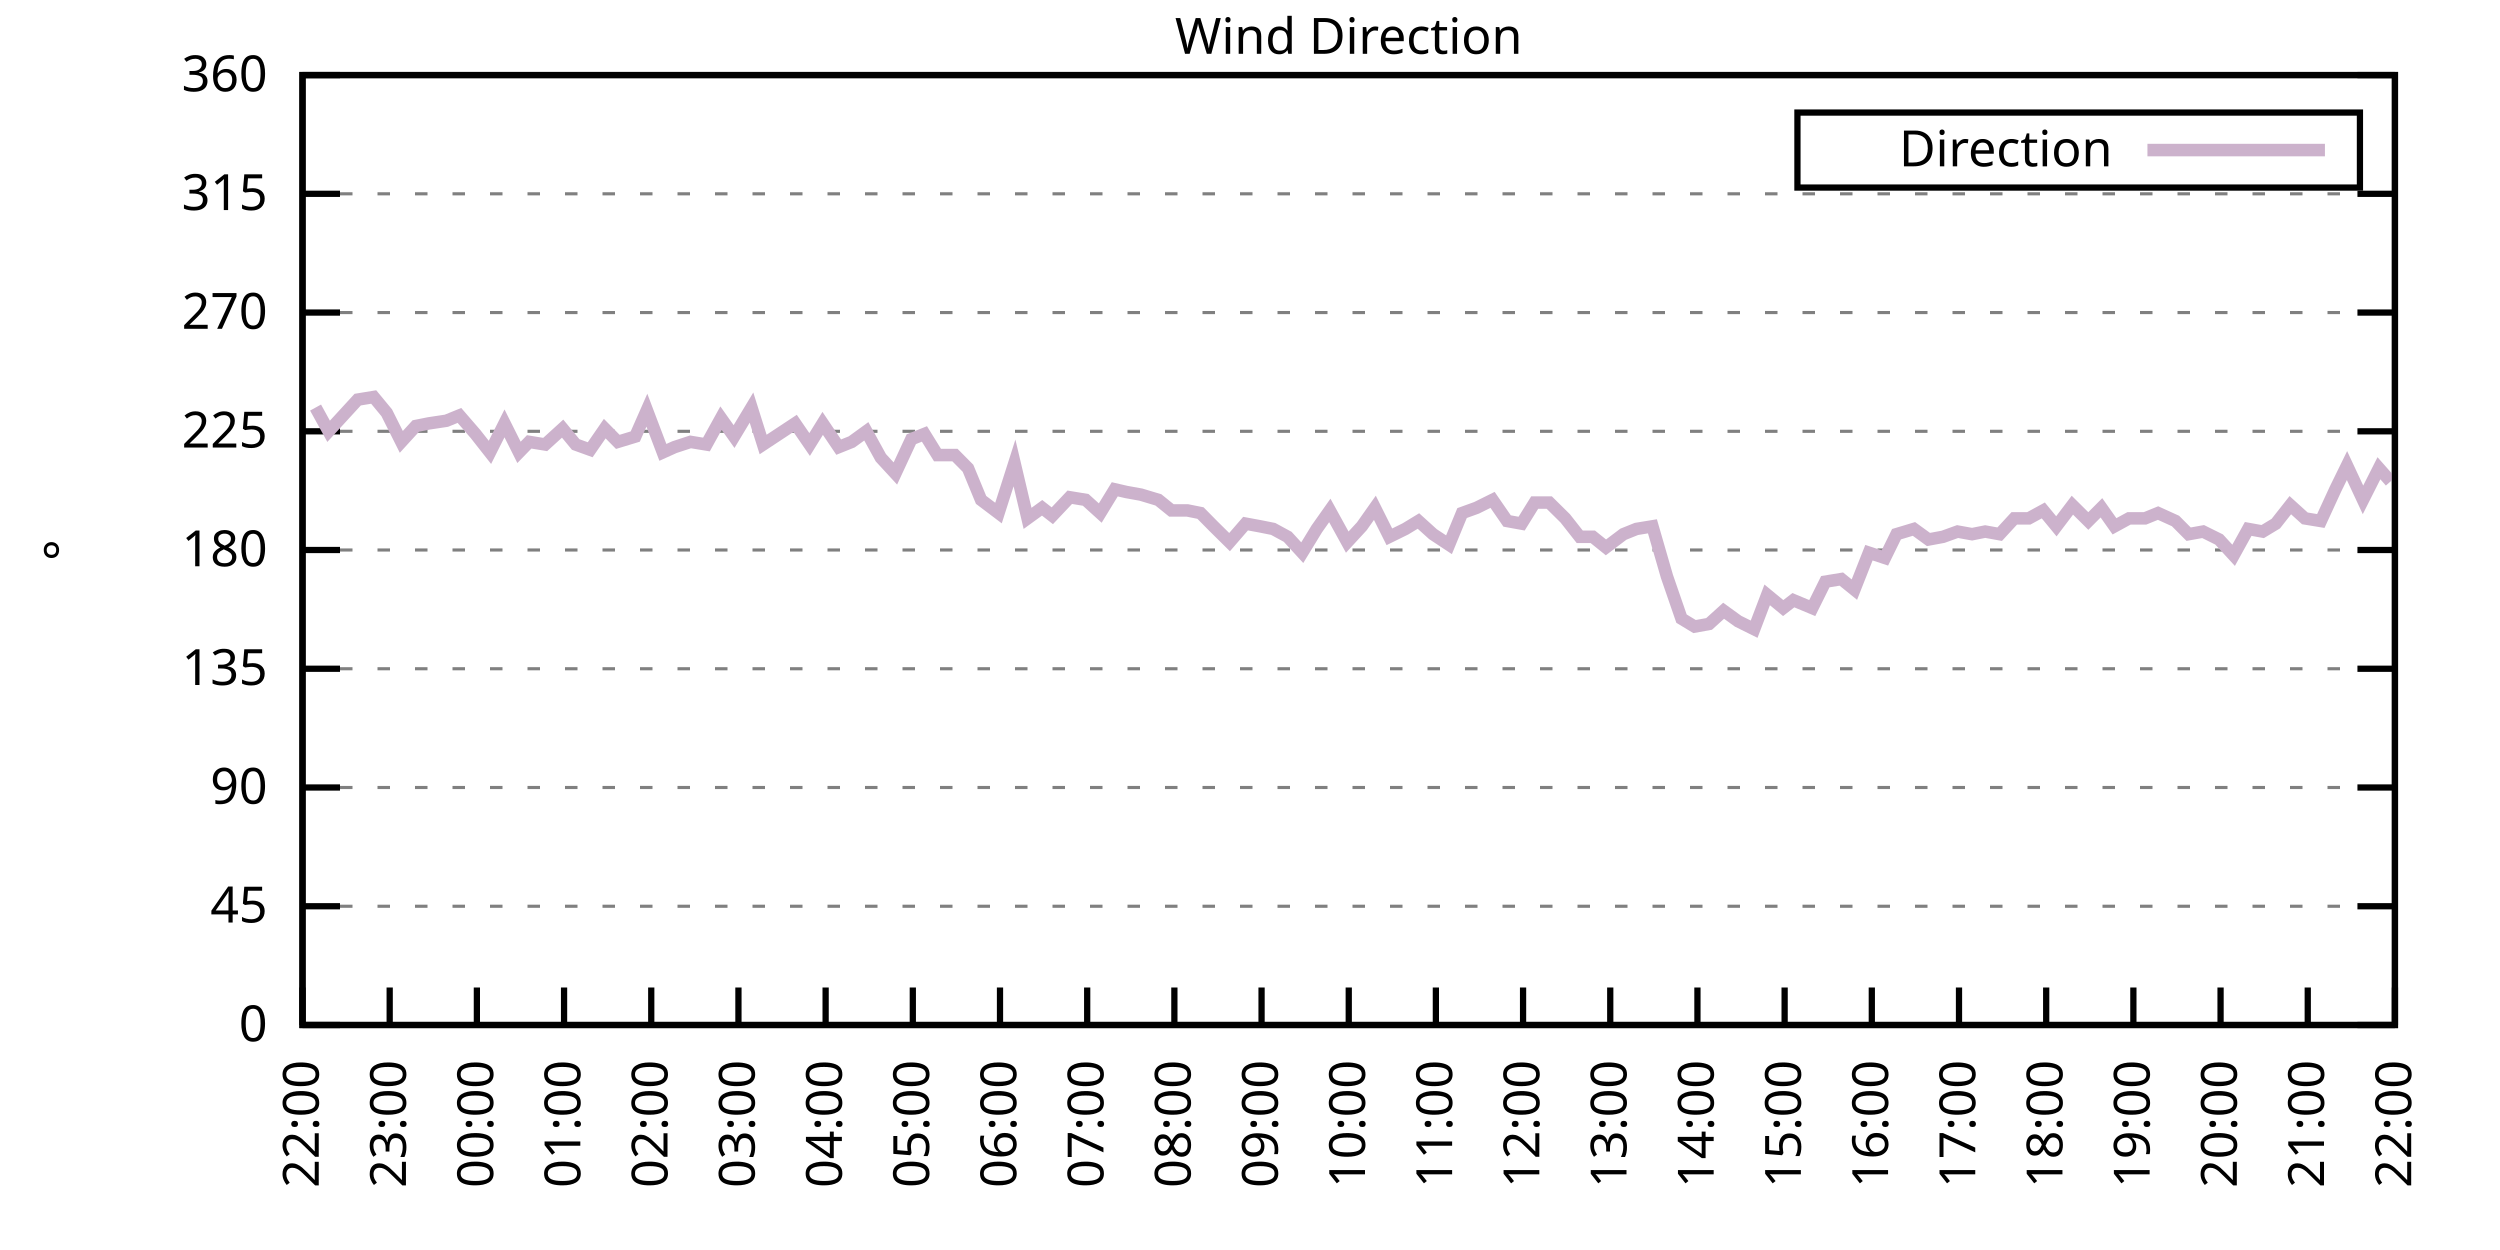
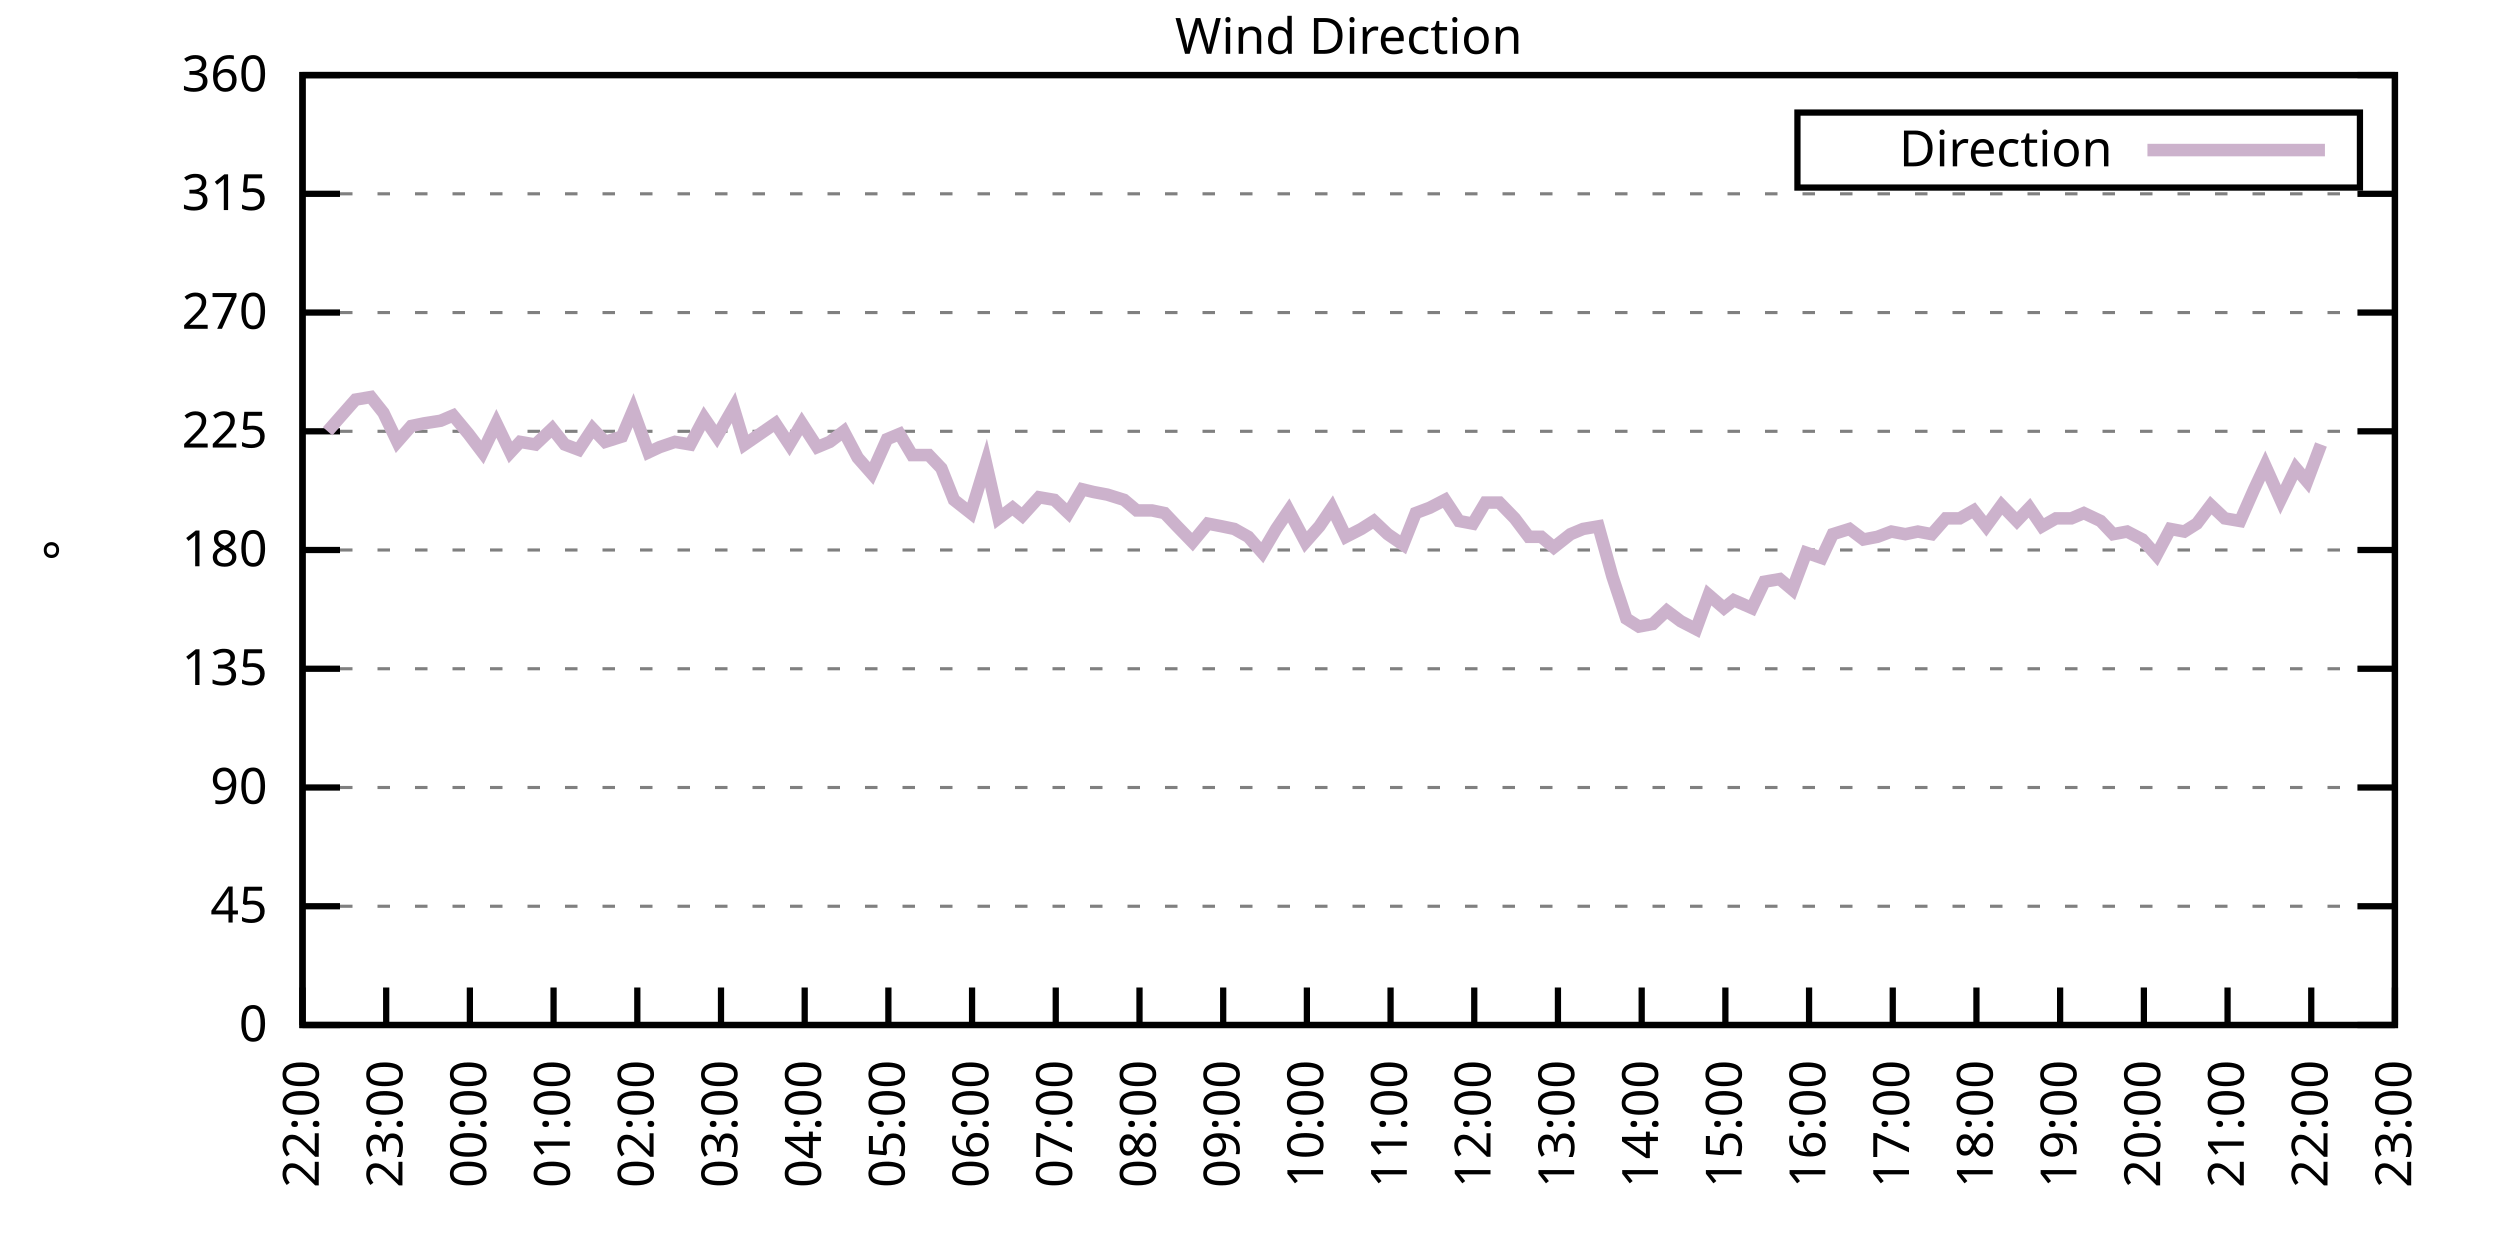
<svg xmlns="http://www.w3.org/2000/svg" xmlns:xlink="http://www.w3.org/1999/xlink" width="400" height="200" viewBox="0 0 400 200">
  <g id="gnuplot_canvas">
    <rect x="0" y="0" width="400" height="200" fill="none" />
    <defs>
      <circle id="gpDot" r="0.5" stroke-width="0.5" stroke="currentColor" />
      <path id="gpPt0" stroke-width="0.333" stroke="currentColor" d="M-1,0 h2 M0,-1 v2" />
      <path id="gpPt1" stroke-width="0.333" stroke="currentColor" d="M-1,-1 L1,1 M1,-1 L-1,1" />
      <path id="gpPt2" stroke-width="0.333" stroke="currentColor" d="M-1,0 L1,0 M0,-1 L0,1 M-1,-1 L1,1 M-1,1 L1,-1" />
      <rect id="gpPt3" stroke-width="0.333" stroke="currentColor" x="-1" y="-1" width="2" height="2" />
      <rect id="gpPt4" stroke-width="0.333" stroke="currentColor" fill="currentColor" x="-1" y="-1" width="2" height="2" />
      <circle id="gpPt5" stroke-width="0.333" stroke="currentColor" cx="0" cy="0" r="1" />
      <use xlink:href="#gpPt5" id="gpPt6" fill="currentColor" stroke="none" />
      <path id="gpPt7" stroke-width="0.333" stroke="currentColor" d="M0,-1.33 L-1.33,0.67 L1.33,0.67 z" />
      <use xlink:href="#gpPt7" id="gpPt8" fill="currentColor" stroke="none" />
      <use xlink:href="#gpPt7" id="gpPt9" stroke="currentColor" transform="rotate(180)" />
      <use xlink:href="#gpPt9" id="gpPt10" fill="currentColor" stroke="none" />
      <use xlink:href="#gpPt3" id="gpPt11" stroke="currentColor" transform="rotate(45)" />
      <use xlink:href="#gpPt11" id="gpPt12" fill="currentColor" stroke="none" />
      <path id="gpPt13" stroke-width="0.333" stroke="currentColor" d="M0,1.330 L1.265,0.411 L0.782,-1.067 L-0.782,-1.076 L-1.265,0.411 z" />
      <use xlink:href="#gpPt13" id="gpPt14" fill="currentColor" stroke="none" />
      <filter id="textbox" filterUnits="objectBoundingBox" x="0" y="0" height="1" width="1">
        <feFlood flood-color="white" flood-opacity="1" result="bgnd" />
        <feComposite in="SourceGraphic" in2="bgnd" operator="atop" />
      </filter>
      <filter id="greybox" filterUnits="objectBoundingBox" x="0" y="0" height="1" width="1">
        <feFlood flood-color="lightgrey" flood-opacity="1" result="grey" />
        <feComposite in="SourceGraphic" in2="grey" operator="atop" />
      </filter>
    </defs>
    <g fill="none" color="white" stroke="currentColor" stroke-width="1.00" stroke-linecap="butt" stroke-linejoin="miter">
</g>
    <g fill="none" color="black" stroke="currentColor" stroke-width="1.00" stroke-linecap="butt" stroke-linejoin="miter">
      <g stroke="none" shape-rendering="crispEdges">
        <polygon fill="rgb(255, 255, 255)" points="48.40,164.00 383.18,164.00 383.18,12.02 48.40,12.02 " />
      </g>
    </g>
    <g fill="none" color="black" stroke="currentColor" stroke-width="1.00" stroke-linecap="butt" stroke-linejoin="miter">
</g>
    <g fill="none" color="black" stroke="black" stroke-width="0.50" stroke-linecap="butt" stroke-linejoin="miter">
</g>
    <g fill="none" color="gray" stroke="currentColor" stroke-width="0.50" stroke-linecap="butt" stroke-linejoin="miter">
      <path stroke="gray" stroke-dasharray="2,4" class="gridline" d="M48.40,164.00 L383.19,164.00  " />
    </g>
    <g fill="none" color="gray" stroke="gray" stroke-width="1.00" stroke-linecap="butt" stroke-linejoin="miter">
</g>
    <g fill="none" color="black" stroke="currentColor" stroke-width="1.00" stroke-linecap="butt" stroke-linejoin="miter">
      <path stroke="black" d="M48.40,164.00 L54.40,164.00 M383.19,164.00 L377.19,164.00  " />
      <g transform="translate(42.80,166.60)" stroke="none" fill="black" font-family="Sans" font-size="8.00" text-anchor="end">
        <text>
          <tspan font-family="Sans"> 0</tspan>
        </text>
      </g>
    </g>
    <g fill="none" color="black" stroke="currentColor" stroke-width="1.00" stroke-linecap="butt" stroke-linejoin="miter">
</g>
    <g fill="none" color="black" stroke="black" stroke-width="0.50" stroke-linecap="butt" stroke-linejoin="miter">
</g>
    <g fill="none" color="gray" stroke="currentColor" stroke-width="0.50" stroke-linecap="butt" stroke-linejoin="miter">
      <path stroke="gray" stroke-dasharray="2,4" class="gridline" d="M48.40,145.00 L383.19,145.00  " />
    </g>
    <g fill="none" color="gray" stroke="gray" stroke-width="1.00" stroke-linecap="butt" stroke-linejoin="miter">
</g>
    <g fill="none" color="black" stroke="currentColor" stroke-width="1.00" stroke-linecap="butt" stroke-linejoin="miter">
      <path stroke="black" d="M48.40,145.00 L54.40,145.00 M383.19,145.00 L377.19,145.00  " />
      <g transform="translate(42.80,147.60)" stroke="none" fill="black" font-family="Sans" font-size="8.00" text-anchor="end">
        <text>
          <tspan font-family="Sans"> 45</tspan>
        </text>
      </g>
    </g>
    <g fill="none" color="black" stroke="currentColor" stroke-width="1.00" stroke-linecap="butt" stroke-linejoin="miter">
</g>
    <g fill="none" color="black" stroke="black" stroke-width="0.50" stroke-linecap="butt" stroke-linejoin="miter">
</g>
    <g fill="none" color="gray" stroke="currentColor" stroke-width="0.50" stroke-linecap="butt" stroke-linejoin="miter">
      <path stroke="gray" stroke-dasharray="2,4" class="gridline" d="M48.40,126.00 L383.19,126.00  " />
    </g>
    <g fill="none" color="gray" stroke="gray" stroke-width="1.00" stroke-linecap="butt" stroke-linejoin="miter">
</g>
    <g fill="none" color="black" stroke="currentColor" stroke-width="1.00" stroke-linecap="butt" stroke-linejoin="miter">
      <path stroke="black" d="M48.40,126.00 L54.40,126.00 M383.19,126.00 L377.19,126.00  " />
      <g transform="translate(42.80,128.60)" stroke="none" fill="black" font-family="Sans" font-size="8.00" text-anchor="end">
        <text>
          <tspan font-family="Sans"> 90</tspan>
        </text>
      </g>
    </g>
    <g fill="none" color="black" stroke="currentColor" stroke-width="1.00" stroke-linecap="butt" stroke-linejoin="miter">
</g>
    <g fill="none" color="black" stroke="black" stroke-width="0.50" stroke-linecap="butt" stroke-linejoin="miter">
</g>
    <g fill="none" color="gray" stroke="currentColor" stroke-width="0.50" stroke-linecap="butt" stroke-linejoin="miter">
      <path stroke="gray" stroke-dasharray="2,4" class="gridline" d="M48.40,107.00 L383.19,107.00  " />
    </g>
    <g fill="none" color="gray" stroke="gray" stroke-width="1.00" stroke-linecap="butt" stroke-linejoin="miter">
</g>
    <g fill="none" color="black" stroke="currentColor" stroke-width="1.00" stroke-linecap="butt" stroke-linejoin="miter">
      <path stroke="black" d="M48.40,107.00 L54.40,107.00 M383.19,107.00 L377.19,107.00  " />
      <g transform="translate(42.80,109.60)" stroke="none" fill="black" font-family="Sans" font-size="8.00" text-anchor="end">
        <text>
          <tspan font-family="Sans"> 135</tspan>
        </text>
      </g>
    </g>
    <g fill="none" color="black" stroke="currentColor" stroke-width="1.00" stroke-linecap="butt" stroke-linejoin="miter">
</g>
    <g fill="none" color="black" stroke="black" stroke-width="0.50" stroke-linecap="butt" stroke-linejoin="miter">
</g>
    <g fill="none" color="gray" stroke="currentColor" stroke-width="0.50" stroke-linecap="butt" stroke-linejoin="miter">
      <path stroke="gray" stroke-dasharray="2,4" class="gridline" d="M48.40,88.00 L383.19,88.00  " />
    </g>
    <g fill="none" color="gray" stroke="gray" stroke-width="1.00" stroke-linecap="butt" stroke-linejoin="miter">
</g>
    <g fill="none" color="black" stroke="currentColor" stroke-width="1.00" stroke-linecap="butt" stroke-linejoin="miter">
      <path stroke="black" d="M48.40,88.00 L54.40,88.00 M383.19,88.00 L377.19,88.00  " />
      <g transform="translate(42.80,90.60)" stroke="none" fill="black" font-family="Sans" font-size="8.00" text-anchor="end">
        <text>
          <tspan font-family="Sans"> 180</tspan>
        </text>
      </g>
    </g>
    <g fill="none" color="black" stroke="currentColor" stroke-width="1.00" stroke-linecap="butt" stroke-linejoin="miter">
</g>
    <g fill="none" color="black" stroke="black" stroke-width="0.50" stroke-linecap="butt" stroke-linejoin="miter">
</g>
    <g fill="none" color="gray" stroke="currentColor" stroke-width="0.50" stroke-linecap="butt" stroke-linejoin="miter">
      <path stroke="gray" stroke-dasharray="2,4" class="gridline" d="M48.40,69.01 L383.19,69.01  " />
    </g>
    <g fill="none" color="gray" stroke="gray" stroke-width="1.00" stroke-linecap="butt" stroke-linejoin="miter">
</g>
    <g fill="none" color="black" stroke="currentColor" stroke-width="1.00" stroke-linecap="butt" stroke-linejoin="miter">
      <path stroke="black" d="M48.40,69.01 L54.40,69.01 M383.19,69.01 L377.19,69.01  " />
      <g transform="translate(42.80,71.61)" stroke="none" fill="black" font-family="Sans" font-size="8.00" text-anchor="end">
        <text>
          <tspan font-family="Sans"> 225</tspan>
        </text>
      </g>
    </g>
    <g fill="none" color="black" stroke="currentColor" stroke-width="1.00" stroke-linecap="butt" stroke-linejoin="miter">
</g>
    <g fill="none" color="black" stroke="black" stroke-width="0.50" stroke-linecap="butt" stroke-linejoin="miter">
</g>
    <g fill="none" color="gray" stroke="currentColor" stroke-width="0.50" stroke-linecap="butt" stroke-linejoin="miter">
      <path stroke="gray" stroke-dasharray="2,4" class="gridline" d="M48.40,50.01 L383.19,50.01  " />
    </g>
    <g fill="none" color="gray" stroke="gray" stroke-width="1.00" stroke-linecap="butt" stroke-linejoin="miter">
</g>
    <g fill="none" color="black" stroke="currentColor" stroke-width="1.00" stroke-linecap="butt" stroke-linejoin="miter">
      <path stroke="black" d="M48.40,50.01 L54.40,50.01 M383.19,50.01 L377.19,50.01  " />
      <g transform="translate(42.80,52.61)" stroke="none" fill="black" font-family="Sans" font-size="8.00" text-anchor="end">
        <text>
          <tspan font-family="Sans"> 270</tspan>
        </text>
      </g>
    </g>
    <g fill="none" color="black" stroke="currentColor" stroke-width="1.00" stroke-linecap="butt" stroke-linejoin="miter">
</g>
    <g fill="none" color="black" stroke="black" stroke-width="0.50" stroke-linecap="butt" stroke-linejoin="miter">
</g>
    <g fill="none" color="gray" stroke="currentColor" stroke-width="0.50" stroke-linecap="butt" stroke-linejoin="miter">
      <path stroke="gray" stroke-dasharray="2,4" class="gridline" d="M48.40,31.01 L383.19,31.01  " />
    </g>
    <g fill="none" color="gray" stroke="gray" stroke-width="1.00" stroke-linecap="butt" stroke-linejoin="miter">
</g>
    <g fill="none" color="black" stroke="currentColor" stroke-width="1.00" stroke-linecap="butt" stroke-linejoin="miter">
      <path stroke="black" d="M48.40,31.01 L54.40,31.01 M383.19,31.01 L377.19,31.01  " />
      <g transform="translate(42.80,33.61)" stroke="none" fill="black" font-family="Sans" font-size="8.00" text-anchor="end">
        <text>
          <tspan font-family="Sans"> 315</tspan>
        </text>
      </g>
    </g>
    <g fill="none" color="black" stroke="currentColor" stroke-width="1.00" stroke-linecap="butt" stroke-linejoin="miter">
</g>
    <g fill="none" color="black" stroke="black" stroke-width="0.50" stroke-linecap="butt" stroke-linejoin="miter">
</g>
    <g fill="none" color="gray" stroke="currentColor" stroke-width="0.50" stroke-linecap="butt" stroke-linejoin="miter">
      <path stroke="gray" stroke-dasharray="2,4" class="gridline" d="M48.40,12.01 L383.19,12.01  " />
    </g>
    <g fill="none" color="gray" stroke="gray" stroke-width="1.00" stroke-linecap="butt" stroke-linejoin="miter">
</g>
    <g fill="none" color="black" stroke="currentColor" stroke-width="1.00" stroke-linecap="butt" stroke-linejoin="miter">
      <path stroke="black" d="M48.40,12.01 L54.40,12.01 M383.19,12.01 L377.19,12.01  " />
      <g transform="translate(42.80,14.61)" stroke="none" fill="black" font-family="Sans" font-size="8.00" text-anchor="end">
        <text>
          <tspan font-family="Sans"> 360</tspan>
        </text>
      </g>
    </g>
    <g fill="none" color="black" stroke="currentColor" stroke-width="1.00" stroke-linecap="butt" stroke-linejoin="miter">
      <path stroke="black" d="M48.40,164.00 L48.40,158.00  " />
      <g transform="translate(51.00,169.60) rotate(270.00)" stroke="none" fill="black" font-family="Sans" font-size="8.00" text-anchor="end">
        <text>
          <tspan font-family="Sans">22:00</tspan>
        </text>
      </g>
    </g>
    <g fill="none" color="black" stroke="currentColor" stroke-width="1.00" stroke-linecap="butt" stroke-linejoin="miter">
-       <path stroke="black" d="M62.35,164.00 L62.35,158.00  " />
-       <g transform="translate(64.95,169.60) rotate(270.00)" stroke="none" fill="black" font-family="Sans" font-size="8.00" text-anchor="end">
+       <path stroke="black" d="M61.79,164.00 L61.79,158.00  " />
+       <g transform="translate(64.39,169.60) rotate(270.00)" stroke="none" fill="black" font-family="Sans" font-size="8.00" text-anchor="end">
        <text>
          <tspan font-family="Sans">23:00</tspan>
        </text>
      </g>
    </g>
    <g fill="none" color="black" stroke="currentColor" stroke-width="1.00" stroke-linecap="butt" stroke-linejoin="miter">
-       <path stroke="black" d="M76.30,164.00 L76.30,158.00  " />
-       <g transform="translate(78.90,169.60) rotate(270.00)" stroke="none" fill="black" font-family="Sans" font-size="8.00" text-anchor="end">
+       <path stroke="black" d="M75.18,164.00 L75.18,158.00  " />
+       <g transform="translate(77.78,169.60) rotate(270.00)" stroke="none" fill="black" font-family="Sans" font-size="8.00" text-anchor="end">
        <text>
          <tspan font-family="Sans">00:00</tspan>
        </text>
      </g>
    </g>
    <g fill="none" color="black" stroke="currentColor" stroke-width="1.00" stroke-linecap="butt" stroke-linejoin="miter">
-       <path stroke="black" d="M90.25,164.00 L90.25,158.00  " />
-       <g transform="translate(92.85,169.60) rotate(270.00)" stroke="none" fill="black" font-family="Sans" font-size="8.00" text-anchor="end">
+       <path stroke="black" d="M88.57,164.00 L88.57,158.00  " />
+       <g transform="translate(91.17,169.60) rotate(270.00)" stroke="none" fill="black" font-family="Sans" font-size="8.00" text-anchor="end">
        <text>
          <tspan font-family="Sans">01:00</tspan>
        </text>
      </g>
    </g>
    <g fill="none" color="black" stroke="currentColor" stroke-width="1.00" stroke-linecap="butt" stroke-linejoin="miter">
-       <path stroke="black" d="M104.20,164.00 L104.20,158.00  " />
-       <g transform="translate(106.80,169.60) rotate(270.00)" stroke="none" fill="black" font-family="Sans" font-size="8.00" text-anchor="end">
+       <path stroke="black" d="M101.97,164.00 L101.97,158.00  " />
+       <g transform="translate(104.57,169.60) rotate(270.00)" stroke="none" fill="black" font-family="Sans" font-size="8.00" text-anchor="end">
        <text>
          <tspan font-family="Sans">02:00</tspan>
        </text>
      </g>
    </g>
    <g fill="none" color="black" stroke="currentColor" stroke-width="1.00" stroke-linecap="butt" stroke-linejoin="miter">
-       <path stroke="black" d="M118.15,164.00 L118.15,158.00  " />
-       <g transform="translate(120.75,169.60) rotate(270.00)" stroke="none" fill="black" font-family="Sans" font-size="8.00" text-anchor="end">
+       <path stroke="black" d="M115.36,164.00 L115.36,158.00  " />
+       <g transform="translate(117.96,169.60) rotate(270.00)" stroke="none" fill="black" font-family="Sans" font-size="8.00" text-anchor="end">
        <text>
          <tspan font-family="Sans">03:00</tspan>
        </text>
      </g>
    </g>
    <g fill="none" color="black" stroke="currentColor" stroke-width="1.00" stroke-linecap="butt" stroke-linejoin="miter">
-       <path stroke="black" d="M132.10,164.00 L132.10,158.00  " />
-       <g transform="translate(134.70,169.60) rotate(270.00)" stroke="none" fill="black" font-family="Sans" font-size="8.00" text-anchor="end">
+       <path stroke="black" d="M128.75,164.00 L128.75,158.00  " />
+       <g transform="translate(131.35,169.60) rotate(270.00)" stroke="none" fill="black" font-family="Sans" font-size="8.00" text-anchor="end">
        <text>
          <tspan font-family="Sans">04:00</tspan>
        </text>
      </g>
    </g>
    <g fill="none" color="black" stroke="currentColor" stroke-width="1.00" stroke-linecap="butt" stroke-linejoin="miter">
-       <path stroke="black" d="M146.05,164.00 L146.05,158.00  " />
-       <g transform="translate(148.65,169.60) rotate(270.00)" stroke="none" fill="black" font-family="Sans" font-size="8.00" text-anchor="end">
+       <path stroke="black" d="M142.14,164.00 L142.14,158.00  " />
+       <g transform="translate(144.74,169.60) rotate(270.00)" stroke="none" fill="black" font-family="Sans" font-size="8.00" text-anchor="end">
        <text>
          <tspan font-family="Sans">05:00</tspan>
        </text>
      </g>
    </g>
    <g fill="none" color="black" stroke="currentColor" stroke-width="1.00" stroke-linecap="butt" stroke-linejoin="miter">
-       <path stroke="black" d="M160.00,164.00 L160.00,158.00  " />
-       <g transform="translate(162.60,169.60) rotate(270.00)" stroke="none" fill="black" font-family="Sans" font-size="8.00" text-anchor="end">
+       <path stroke="black" d="M155.53,164.00 L155.53,158.00  " />
+       <g transform="translate(158.13,169.60) rotate(270.00)" stroke="none" fill="black" font-family="Sans" font-size="8.00" text-anchor="end">
        <text>
          <tspan font-family="Sans">06:00</tspan>
        </text>
      </g>
    </g>
    <g fill="none" color="black" stroke="currentColor" stroke-width="1.00" stroke-linecap="butt" stroke-linejoin="miter">
-       <path stroke="black" d="M173.95,164.00 L173.95,158.00  " />
-       <g transform="translate(176.55,169.60) rotate(270.00)" stroke="none" fill="black" font-family="Sans" font-size="8.00" text-anchor="end">
+       <path stroke="black" d="M168.92,164.00 L168.92,158.00  " />
+       <g transform="translate(171.52,169.60) rotate(270.00)" stroke="none" fill="black" font-family="Sans" font-size="8.00" text-anchor="end">
        <text>
          <tspan font-family="Sans">07:00</tspan>
        </text>
      </g>
    </g>
    <g fill="none" color="black" stroke="currentColor" stroke-width="1.00" stroke-linecap="butt" stroke-linejoin="miter">
-       <path stroke="black" d="M187.90,164.00 L187.90,158.00  " />
-       <g transform="translate(190.50,169.60) rotate(270.00)" stroke="none" fill="black" font-family="Sans" font-size="8.00" text-anchor="end">
+       <path stroke="black" d="M182.32,164.00 L182.32,158.00  " />
+       <g transform="translate(184.92,169.60) rotate(270.00)" stroke="none" fill="black" font-family="Sans" font-size="8.00" text-anchor="end">
        <text>
          <tspan font-family="Sans">08:00</tspan>
        </text>
      </g>
    </g>
    <g fill="none" color="black" stroke="currentColor" stroke-width="1.00" stroke-linecap="butt" stroke-linejoin="miter">
-       <path stroke="black" d="M201.85,164.00 L201.85,158.00  " />
-       <g transform="translate(204.45,169.60) rotate(270.00)" stroke="none" fill="black" font-family="Sans" font-size="8.00" text-anchor="end">
+       <path stroke="black" d="M195.71,164.00 L195.71,158.00  " />
+       <g transform="translate(198.31,169.60) rotate(270.00)" stroke="none" fill="black" font-family="Sans" font-size="8.00" text-anchor="end">
        <text>
          <tspan font-family="Sans">09:00</tspan>
        </text>
      </g>
    </g>
    <g fill="none" color="black" stroke="currentColor" stroke-width="1.00" stroke-linecap="butt" stroke-linejoin="miter">
-       <path stroke="black" d="M215.80,164.00 L215.80,158.00  " />
-       <g transform="translate(218.40,169.60) rotate(270.00)" stroke="none" fill="black" font-family="Sans" font-size="8.00" text-anchor="end">
+       <path stroke="black" d="M209.10,164.00 L209.10,158.00  " />
+       <g transform="translate(211.70,169.60) rotate(270.00)" stroke="none" fill="black" font-family="Sans" font-size="8.00" text-anchor="end">
        <text>
          <tspan font-family="Sans">10:00</tspan>
        </text>
      </g>
    </g>
    <g fill="none" color="black" stroke="currentColor" stroke-width="1.00" stroke-linecap="butt" stroke-linejoin="miter">
-       <path stroke="black" d="M229.74,164.00 L229.74,158.00  " />
-       <g transform="translate(232.34,169.60) rotate(270.00)" stroke="none" fill="black" font-family="Sans" font-size="8.00" text-anchor="end">
+       <path stroke="black" d="M222.49,164.00 L222.49,158.00  " />
+       <g transform="translate(225.09,169.60) rotate(270.00)" stroke="none" fill="black" font-family="Sans" font-size="8.00" text-anchor="end">
        <text>
          <tspan font-family="Sans">11:00</tspan>
        </text>
      </g>
    </g>
    <g fill="none" color="black" stroke="currentColor" stroke-width="1.00" stroke-linecap="butt" stroke-linejoin="miter">
-       <path stroke="black" d="M243.69,164.00 L243.69,158.00  " />
-       <g transform="translate(246.29,169.60) rotate(270.00)" stroke="none" fill="black" font-family="Sans" font-size="8.00" text-anchor="end">
+       <path stroke="black" d="M235.88,164.00 L235.88,158.00  " />
+       <g transform="translate(238.48,169.60) rotate(270.00)" stroke="none" fill="black" font-family="Sans" font-size="8.00" text-anchor="end">
        <text>
          <tspan font-family="Sans">12:00</tspan>
        </text>
      </g>
    </g>
    <g fill="none" color="black" stroke="currentColor" stroke-width="1.00" stroke-linecap="butt" stroke-linejoin="miter">
-       <path stroke="black" d="M257.64,164.00 L257.64,158.00  " />
-       <g transform="translate(260.24,169.60) rotate(270.00)" stroke="none" fill="black" font-family="Sans" font-size="8.00" text-anchor="end">
+       <path stroke="black" d="M249.27,164.00 L249.27,158.00  " />
+       <g transform="translate(251.87,169.60) rotate(270.00)" stroke="none" fill="black" font-family="Sans" font-size="8.00" text-anchor="end">
        <text>
          <tspan font-family="Sans">13:00</tspan>
        </text>
      </g>
    </g>
    <g fill="none" color="black" stroke="currentColor" stroke-width="1.00" stroke-linecap="butt" stroke-linejoin="miter">
-       <path stroke="black" d="M271.59,164.00 L271.59,158.00  " />
-       <g transform="translate(274.19,169.60) rotate(270.00)" stroke="none" fill="black" font-family="Sans" font-size="8.00" text-anchor="end">
+       <path stroke="black" d="M262.67,164.00 L262.67,158.00  " />
+       <g transform="translate(265.27,169.60) rotate(270.00)" stroke="none" fill="black" font-family="Sans" font-size="8.00" text-anchor="end">
        <text>
          <tspan font-family="Sans">14:00</tspan>
        </text>
      </g>
    </g>
    <g fill="none" color="black" stroke="currentColor" stroke-width="1.00" stroke-linecap="butt" stroke-linejoin="miter">
-       <path stroke="black" d="M285.54,164.00 L285.54,158.00  " />
-       <g transform="translate(288.14,169.60) rotate(270.00)" stroke="none" fill="black" font-family="Sans" font-size="8.00" text-anchor="end">
+       <path stroke="black" d="M276.06,164.00 L276.06,158.00  " />
+       <g transform="translate(278.66,169.60) rotate(270.00)" stroke="none" fill="black" font-family="Sans" font-size="8.00" text-anchor="end">
        <text>
          <tspan font-family="Sans">15:00</tspan>
        </text>
      </g>
    </g>
    <g fill="none" color="black" stroke="currentColor" stroke-width="1.00" stroke-linecap="butt" stroke-linejoin="miter">
-       <path stroke="black" d="M299.49,164.00 L299.49,158.00  " />
-       <g transform="translate(302.09,169.60) rotate(270.00)" stroke="none" fill="black" font-family="Sans" font-size="8.00" text-anchor="end">
+       <path stroke="black" d="M289.45,164.00 L289.45,158.00  " />
+       <g transform="translate(292.05,169.60) rotate(270.00)" stroke="none" fill="black" font-family="Sans" font-size="8.00" text-anchor="end">
        <text>
          <tspan font-family="Sans">16:00</tspan>
        </text>
      </g>
    </g>
    <g fill="none" color="black" stroke="currentColor" stroke-width="1.00" stroke-linecap="butt" stroke-linejoin="miter">
-       <path stroke="black" d="M313.44,164.00 L313.44,158.00  " />
-       <g transform="translate(316.04,169.60) rotate(270.00)" stroke="none" fill="black" font-family="Sans" font-size="8.00" text-anchor="end">
+       <path stroke="black" d="M302.84,164.00 L302.84,158.00  " />
+       <g transform="translate(305.44,169.60) rotate(270.00)" stroke="none" fill="black" font-family="Sans" font-size="8.00" text-anchor="end">
        <text>
          <tspan font-family="Sans">17:00</tspan>
        </text>
      </g>
    </g>
    <g fill="none" color="black" stroke="currentColor" stroke-width="1.00" stroke-linecap="butt" stroke-linejoin="miter">
-       <path stroke="black" d="M327.39,164.00 L327.39,158.00  " />
-       <g transform="translate(329.99,169.60) rotate(270.00)" stroke="none" fill="black" font-family="Sans" font-size="8.00" text-anchor="end">
+       <path stroke="black" d="M316.23,164.00 L316.23,158.00  " />
+       <g transform="translate(318.83,169.60) rotate(270.00)" stroke="none" fill="black" font-family="Sans" font-size="8.00" text-anchor="end">
        <text>
          <tspan font-family="Sans">18:00</tspan>
        </text>
      </g>
    </g>
    <g fill="none" color="black" stroke="currentColor" stroke-width="1.00" stroke-linecap="butt" stroke-linejoin="miter">
-       <path stroke="black" d="M341.34,164.00 L341.34,158.00  " />
-       <g transform="translate(343.94,169.60) rotate(270.00)" stroke="none" fill="black" font-family="Sans" font-size="8.00" text-anchor="end">
+       <path stroke="black" d="M329.62,164.00 L329.62,158.00  " />
+       <g transform="translate(332.22,169.60) rotate(270.00)" stroke="none" fill="black" font-family="Sans" font-size="8.00" text-anchor="end">
        <text>
          <tspan font-family="Sans">19:00</tspan>
        </text>
      </g>
    </g>
    <g fill="none" color="black" stroke="currentColor" stroke-width="1.00" stroke-linecap="butt" stroke-linejoin="miter">
-       <path stroke="black" d="M355.29,164.00 L355.29,158.00  " />
-       <g transform="translate(357.89,169.60) rotate(270.00)" stroke="none" fill="black" font-family="Sans" font-size="8.00" text-anchor="end">
+       <path stroke="black" d="M343.02,164.00 L343.02,158.00  " />
+       <g transform="translate(345.62,169.60) rotate(270.00)" stroke="none" fill="black" font-family="Sans" font-size="8.00" text-anchor="end">
        <text>
          <tspan font-family="Sans">20:00</tspan>
        </text>
      </g>
    </g>
    <g fill="none" color="black" stroke="currentColor" stroke-width="1.00" stroke-linecap="butt" stroke-linejoin="miter">
-       <path stroke="black" d="M369.24,164.00 L369.24,158.00  " />
-       <g transform="translate(371.84,169.60) rotate(270.00)" stroke="none" fill="black" font-family="Sans" font-size="8.00" text-anchor="end">
+       <path stroke="black" d="M356.41,164.00 L356.41,158.00  " />
+       <g transform="translate(359.01,169.60) rotate(270.00)" stroke="none" fill="black" font-family="Sans" font-size="8.00" text-anchor="end">
        <text>
          <tspan font-family="Sans">21:00</tspan>
+         </text>
+       </g>
+     </g>
+     <g fill="none" color="black" stroke="currentColor" stroke-width="1.00" stroke-linecap="butt" stroke-linejoin="miter">
+       <path stroke="black" d="M369.80,164.00 L369.80,158.00  " />
+       <g transform="translate(372.40,169.60) rotate(270.00)" stroke="none" fill="black" font-family="Sans" font-size="8.00" text-anchor="end">
+         <text>
+           <tspan font-family="Sans">22:00</tspan>
        </text>
      </g>
    </g>
    <g fill="none" color="black" stroke="currentColor" stroke-width="1.00" stroke-linecap="butt" stroke-linejoin="miter">
      <path stroke="black" d="M383.19,164.00 L383.19,158.00  " />
      <g transform="translate(385.79,169.60) rotate(270.00)" stroke="none" fill="black" font-family="Sans" font-size="8.00" text-anchor="end">
        <text>
-           <tspan font-family="Sans">22:00</tspan>
+           <tspan font-family="Sans">23:00</tspan>
        </text>
      </g>
    </g>
    <g fill="none" color="black" stroke="currentColor" stroke-width="1.00" stroke-linecap="butt" stroke-linejoin="miter">
</g>
    <g fill="none" color="black" stroke="currentColor" stroke-width="1.00" stroke-linecap="butt" stroke-linejoin="miter">
      <path stroke="black" d="M48.40,12.01 L48.40,164.00 L383.19,164.00 L383.19,12.01 L48.40,12.01 Z  " />
    </g>
    <g fill="none" color="black" stroke="currentColor" stroke-width="1.00" stroke-linecap="butt" stroke-linejoin="miter">
</g>
    <g fill="none" color="black" stroke="currentColor" stroke-width="1.00" stroke-linecap="butt" stroke-linejoin="miter">
      <path stroke="black" d="M287.59,30.01 L287.59,18.01 L377.59,18.01 L377.59,30.01 L287.59,30.01 Z  " />
    </g>
    <g id="Wind_direction_plot_1">
      <g fill="none" color="white" stroke="black" stroke-width="2.00" stroke-linecap="butt" stroke-linejoin="miter">
</g>
      <g fill="none" color="black" stroke="currentColor" stroke-width="2.00" stroke-linecap="butt" stroke-linejoin="miter">
        <g transform="translate(337.99,26.61)" stroke="none" fill="black" font-family="Sans" font-size="8.00" text-anchor="end">
          <text>
            <tspan font-family="Sans">Direction</tspan>
          </text>
        </g>
      </g>
      <g fill="none" color="black" stroke="currentColor" stroke-width="2.00" stroke-linecap="butt" stroke-linejoin="miter">
-         <path stroke="rgb(204, 178, 204)" d="M343.59,24.01 L371.99,24.01 M50.49,65.21 L52.58,69.01 L54.91,66.47 L57.23,63.94 L59.79,63.52 L61.88,66.05   L64.21,70.70 L66.53,68.16 L68.63,67.74 L71.42,67.32 L73.51,66.47 L76.07,69.43 L78.39,72.38 L80.72,67.74   L83.04,72.38 L84.67,70.70 L87.23,71.12 L90.02,68.58 L92.11,71.12 L94.43,71.96 L96.76,68.58 L98.85,70.70   L101.64,69.85 L103.50,65.63 L106.06,72.38 L107.92,71.54 L110.48,70.70 L113.03,71.12 L115.36,66.90 L117.45,69.85   L120.24,65.21 L122.10,71.12 L124.66,69.43 L127.22,67.74 L129.54,71.12 L131.63,67.74 L134.19,71.54 L136.28,70.70   L138.61,69.01 L140.93,73.23 L143.26,75.76 L145.81,70.27 L147.91,69.43 L150.00,72.81 L152.79,72.81 L154.88,74.92   L156.97,79.98 L159.76,82.09 L162.32,74.07 L164.41,82.94 L166.74,81.25 L168.37,82.52 L171.16,79.56 L173.71,79.98   L176.04,82.09 L178.36,78.29 L180.22,78.72 L182.55,79.14 L185.34,79.98 L187.43,81.67 L189.99,81.67 L192.08,82.09   L194.17,84.21 L196.73,86.74 L199.29,83.78 L201.61,84.21 L203.71,84.63 L206.03,85.89 L208.36,88.43 L210.68,84.63   L212.77,81.67 L215.56,86.74 L217.89,84.21 L219.98,81.25 L222.30,85.89 L224.86,84.63 L226.95,83.36 L229.28,85.47   L231.84,87.16 L233.93,82.09 L236.25,81.25 L238.81,79.98 L241.14,83.36 L243.46,83.78 L245.55,80.41 L247.88,80.41   L250.44,82.94 L252.76,85.89 L254.85,85.89 L256.95,87.58 L259.74,85.47 L261.83,84.63 L264.39,84.21 L266.71,92.23   L269.04,98.98 L271.13,100.25 L273.45,99.83 L275.78,97.72 L278.10,99.40 L280.66,100.67 L282.75,95.18 L285.31,97.29   L286.94,96.03 L289.96,97.29 L292.05,93.07 L294.61,92.65 L296.70,94.34 L299.03,88.43 L301.58,89.27 L303.44,85.47   L306.23,84.63 L308.56,86.32 L310.88,85.89 L313.21,85.05 L315.53,85.47 L317.63,85.05 L319.95,85.47 L322.28,82.94   L324.60,82.94 L326.93,81.67 L329.02,84.21 L331.58,80.83 L334.13,83.36 L336.23,81.25 L338.32,84.21 L340.64,82.94   L343.20,82.94 L345.29,82.09 L348.08,83.36 L350.18,85.47 L352.50,85.05 L355.06,86.32 L357.38,88.85 L359.71,84.63   L362.03,85.05 L364.13,83.78 L366.45,80.83 L368.78,82.94 L371.33,83.36 L373.66,78.29 L375.52,74.49 L378.08,79.98   L380.63,74.92 L382.49,77.03  " />
+         <path stroke="rgb(204, 178, 204)" d="M343.59,24.01 L371.99,24.01 M52.42,69.01 L54.65,66.47 L56.88,63.94 L59.34,63.52 L61.35,66.05 L63.58,70.70   L65.81,68.16 L67.82,67.74 L70.50,67.32 L72.50,66.47 L74.96,69.43 L77.19,72.38 L79.42,67.74 L81.66,72.38   L83.22,70.70 L85.67,71.12 L88.35,68.58 L90.36,71.12 L92.59,71.96 L94.82,68.58 L96.83,70.70 L99.51,69.85   L101.30,65.63 L103.75,72.38 L105.54,71.54 L107.99,70.70 L110.45,71.12 L112.68,66.90 L114.69,69.85 L117.37,65.21   L119.15,71.12 L121.61,69.43 L124.06,67.74 L126.29,71.12 L128.30,67.74 L130.76,71.54 L132.77,70.70 L135.00,69.01   L137.23,73.23 L139.46,75.76 L141.92,70.27 L143.93,69.43 L145.94,72.81 L148.61,72.81 L150.62,74.92 L152.63,79.98   L155.31,82.09 L157.76,74.07 L159.77,82.94 L162.01,81.25 L163.57,82.52 L166.25,79.56 L168.70,79.98 L170.93,82.09   L173.17,78.29 L174.95,78.72 L177.18,79.14 L179.86,79.98 L181.87,81.67 L184.32,81.67 L186.33,82.09 L188.34,84.21   L190.80,86.74 L193.25,83.78 L195.48,84.21 L197.49,84.63 L199.73,85.89 L201.96,88.43 L204.19,84.63 L206.20,81.67   L208.88,86.74 L211.11,84.21 L213.12,81.25 L215.35,85.89 L217.80,84.63 L219.81,83.36 L222.04,85.47 L224.50,87.16   L226.51,82.09 L228.74,81.25 L231.20,79.98 L233.43,83.36 L235.66,83.78 L237.67,80.41 L239.90,80.41 L242.36,82.94   L244.59,85.89 L246.60,85.89 L248.60,87.58 L251.28,85.47 L253.29,84.63 L255.75,84.21 L257.98,92.23 L260.21,98.98   L262.22,100.25 L264.45,99.83 L266.68,97.72 L268.92,99.40 L271.37,100.67 L273.38,95.18 L275.83,97.29 L277.40,96.03   L280.30,97.29 L282.31,93.07 L284.76,92.65 L286.77,94.34 L289.00,88.43 L291.46,89.27 L293.24,85.47 L295.92,84.63   L298.15,86.32 L300.39,85.89 L302.62,85.05 L304.85,85.47 L306.86,85.05 L309.09,85.47 L311.32,82.94 L313.55,82.94   L315.79,81.67 L317.79,84.21 L320.25,80.83 L322.70,83.36 L324.71,81.25 L326.72,84.21 L328.95,82.94 L331.41,82.94   L333.42,82.09 L336.10,83.36 L338.10,85.47 L340.34,85.05 L342.79,86.32 L345.02,88.85 L347.26,84.63 L349.49,85.05   L351.50,83.78 L353.73,80.83 L355.96,82.94 L358.42,83.36 L360.65,78.29 L362.43,74.49 L364.89,79.98 L367.34,74.92   L369.13,77.03 L371.36,71.12  " />
      </g>
    </g>
    <g fill="none" color="black" stroke="currentColor" stroke-width="2.00" stroke-linecap="butt" stroke-linejoin="miter">
</g>
    <g fill="none" color="black" stroke="black" stroke-width="1.00" stroke-linecap="butt" stroke-linejoin="miter">
</g>
    <g fill="none" color="black" stroke="currentColor" stroke-width="1.00" stroke-linecap="butt" stroke-linejoin="miter">
      <path stroke="black" d="M48.40,12.01 L48.40,164.00 L383.19,164.00 L383.19,12.01 L48.40,12.01 Z  " />
      <g transform="translate(12.80,88.01) rotate(270.00)" stroke="none" fill="black" font-family="Sans" font-size="8.00" text-anchor="middle">
        <text>
          <tspan font-family="Sans">°</tspan>
        </text>
      </g>
    </g>
    <g fill="none" color="black" stroke="currentColor" stroke-width="1.00" stroke-linecap="butt" stroke-linejoin="miter">
</g>
    <g fill="none" color="black" stroke="currentColor" stroke-width="1.00" stroke-linecap="butt" stroke-linejoin="miter">
      <g transform="translate(215.79,8.61)" stroke="none" fill="black" font-family="Sans" font-size="8.00" text-anchor="middle">
        <text>
          <tspan font-family="Sans">Wind Direction</tspan>
        </text>
      </g>
    </g>
    <g fill="none" color="black" stroke="currentColor" stroke-width="1.00" stroke-linecap="butt" stroke-linejoin="miter">
</g>
  </g>
</svg>
